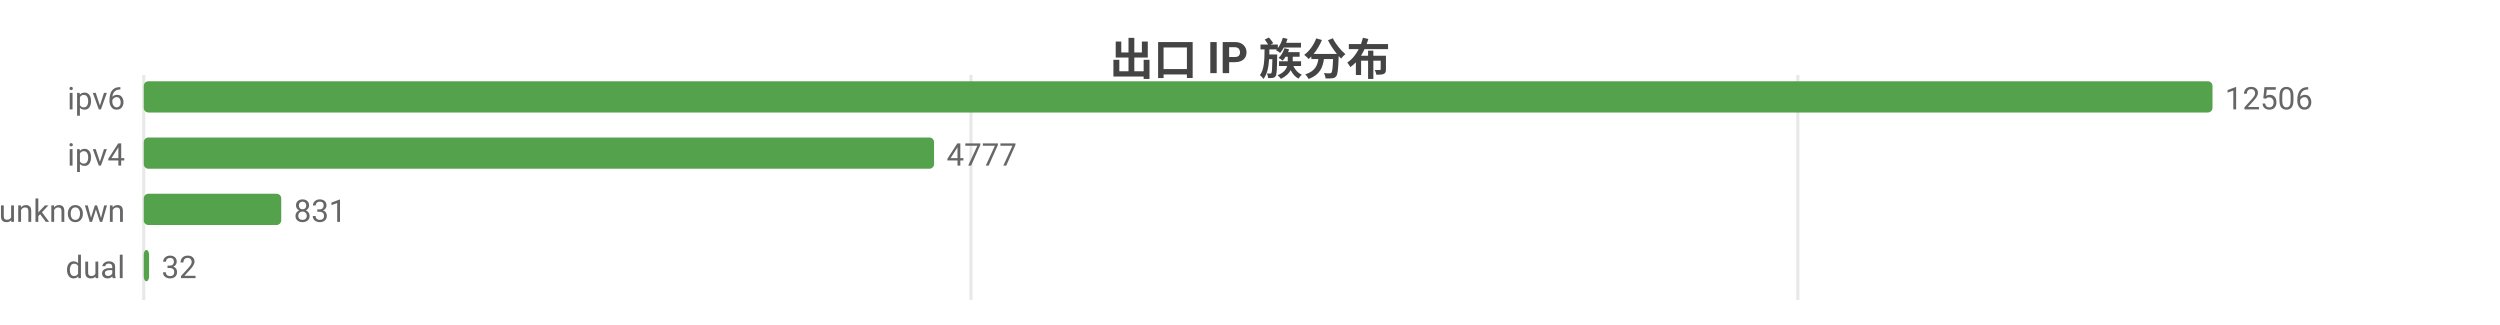
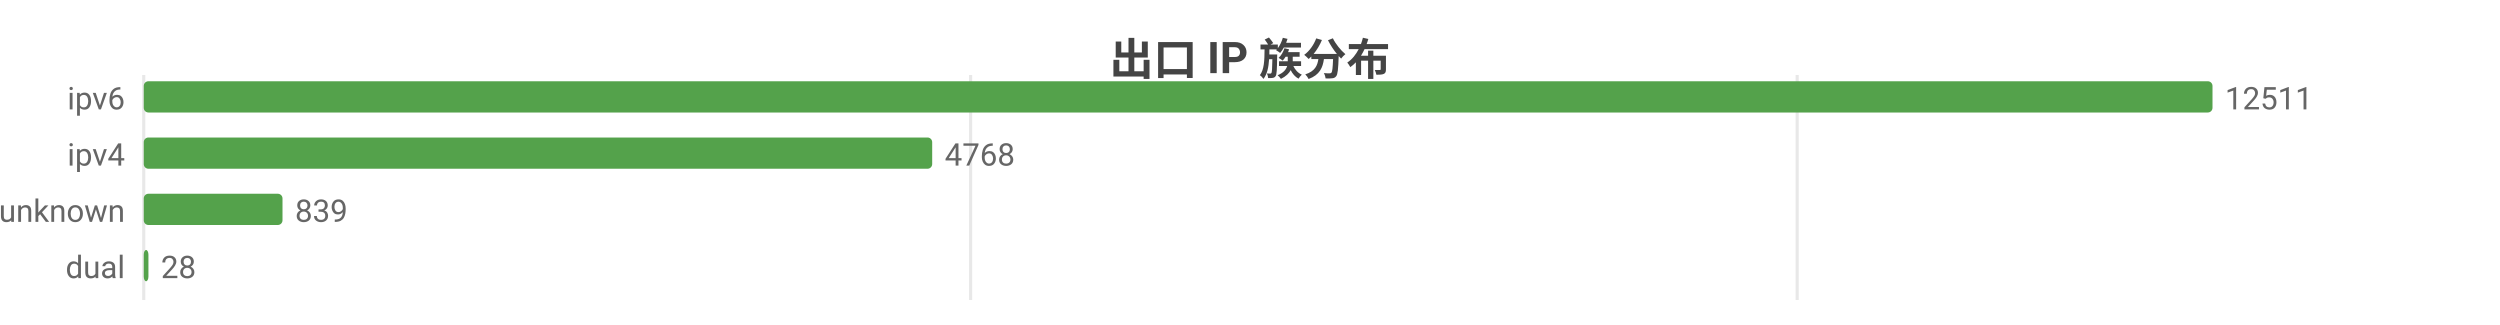
<svg xmlns="http://www.w3.org/2000/svg" width="800" height="104" viewBox="0 0 800 104">
  <rect width="800" height="104" fill="#ffffff" />
  <style>text{font-family:system-ui,-apple-system,'Segoe UI',Roboto,'PingFang SC','Microsoft YaHei','Noto Sans CJK SC',sans-serif}.g{stroke:#e8e8e8;stroke-width:1}.a{stroke:#999;stroke-width:1}.t{font-size:10px;fill:#666}.m{font-size:10px;text-anchor:middle;fill:#666}.e{font-size:10px;text-anchor:end;fill:#666}.l{font-size:11px;fill:#333}.tt{font-size:14px;font-weight:600;text-anchor:middle;fill:#444}.em{font-size:13px;text-anchor:middle;fill:#999}</style>
  <text class="tt" x="400.0" y="24">出口 IP 族分布</text>
  <line class="g" x1="46" y1="24" x2="46" y2="96" />
-   <line class="g" x1="310.7" y1="24" x2="310.7" y2="96" />
-   <line class="g" x1="575.3" y1="24" x2="575.3" y2="96" />
+   <line class="g" x1="310.6" y1="24" x2="310.6" y2="96" />
+   <line class="g" x1="575.1" y1="24" x2="575.1" y2="96" />
  <text class="e" x="40" y="35">ipv6</text>
  <rect x="46" y="26" width="662" height="10" fill="#54a24b" rx="1.5" />
-   <text class="t" x="712" y="35">12506</text>
+   <text class="t" x="712" y="35">12511</text>
  <text class="e" x="40" y="53">ipv4</text>
-   <rect x="46" y="44" width="252.9" height="10" fill="#54a24b" rx="1.5" />
-   <text class="t" x="302.9" y="53">4777</text>
+   <rect x="46" y="44" width="252.3" height="10" fill="#54a24b" rx="1.5" />
+   <text class="t" x="302.3" y="53">4768</text>
  <text class="e" x="40" y="71">unknown</text>
-   <rect x="46" y="62" width="44.0" height="10" fill="#54a24b" rx="1.5" />
-   <text class="t" x="94.0" y="71">831</text>
+   <rect x="46" y="62" width="44.4" height="10" fill="#54a24b" rx="1.5" />
+   <text class="t" x="94.4" y="71">839</text>
  <text class="e" x="40" y="89">dual</text>
-   <rect x="46" y="80" width="1.7" height="10" fill="#54a24b" rx="1.5" />
-   <text class="t" x="51.7" y="89">32</text>
+   <rect x="46" y="80" width="1.5" height="10" fill="#54a24b" rx="1.5" />
+   <text class="t" x="51.5" y="89">28</text>
</svg>
